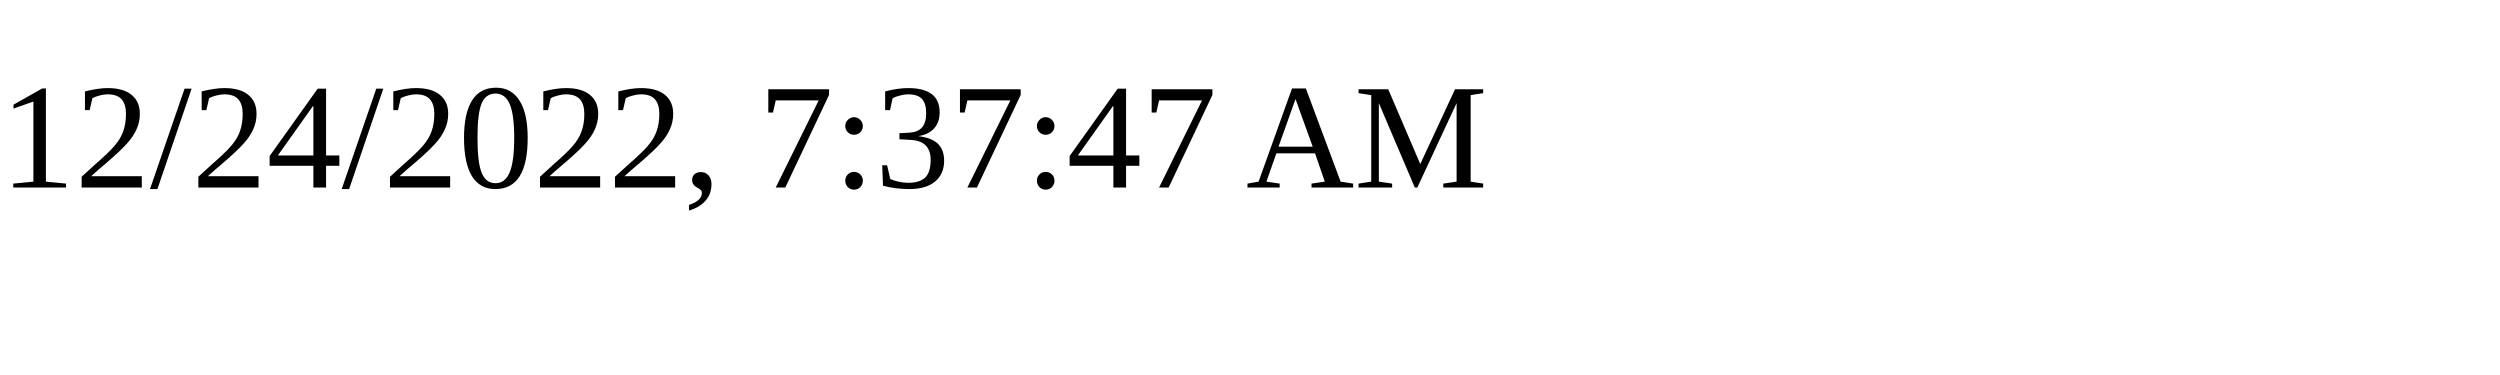
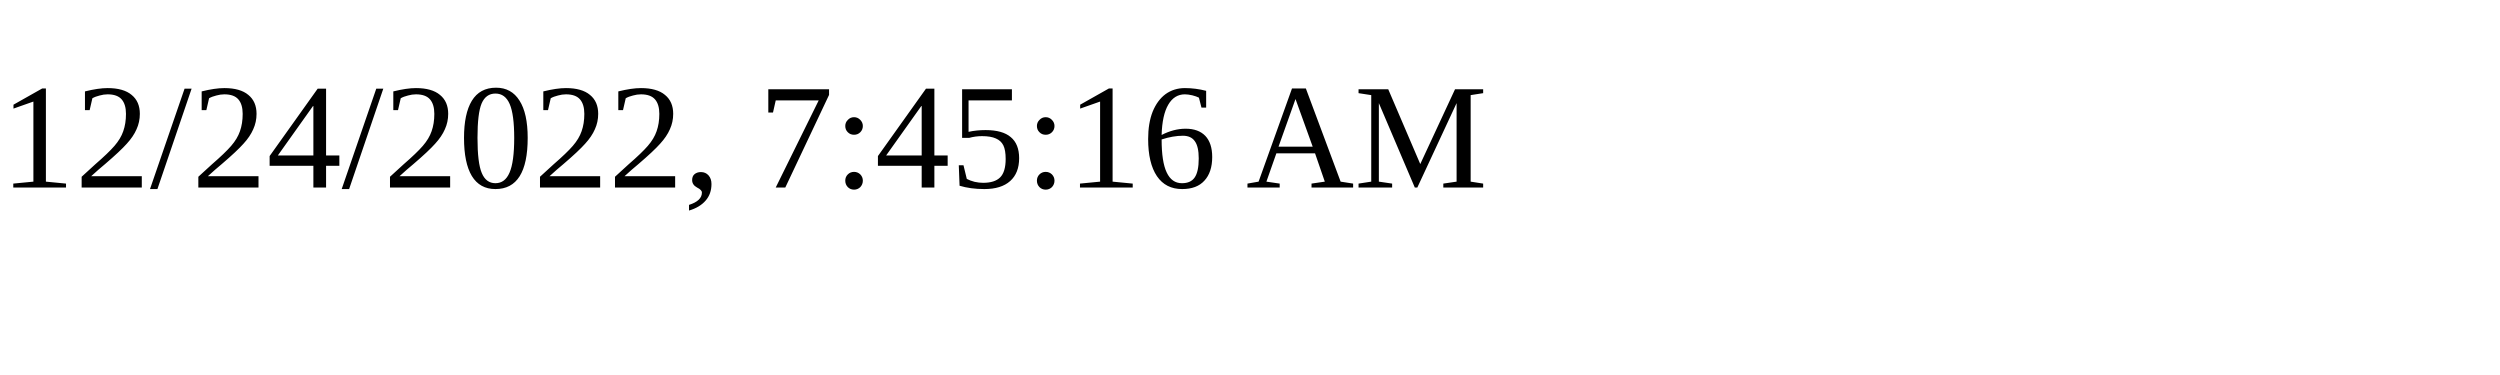
<svg xmlns="http://www.w3.org/2000/svg" height="30" width="200">
-   <text x="0" y="15">12/24/2022, 7:37:47 AM</text>
+   <text x="0" y="15">12/24/2022, 7:45:16 AM</text>
</svg>
